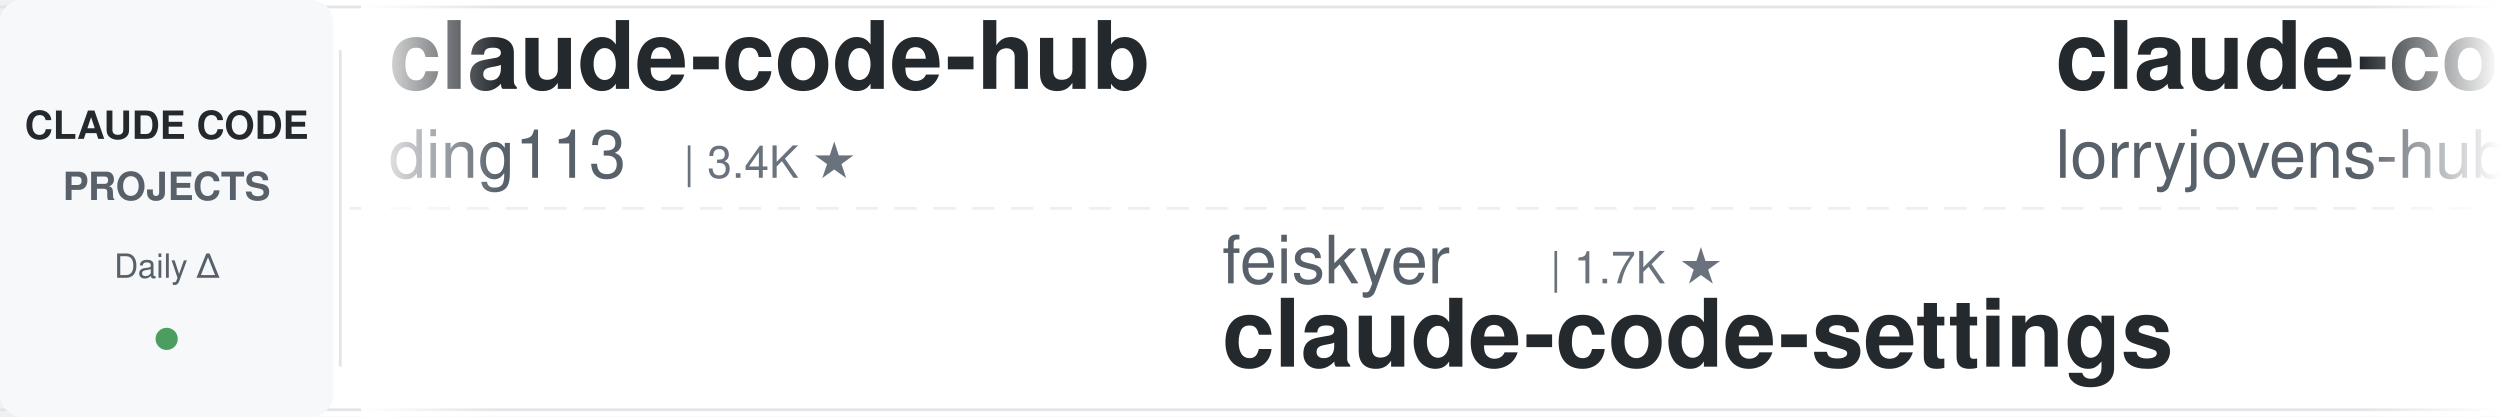
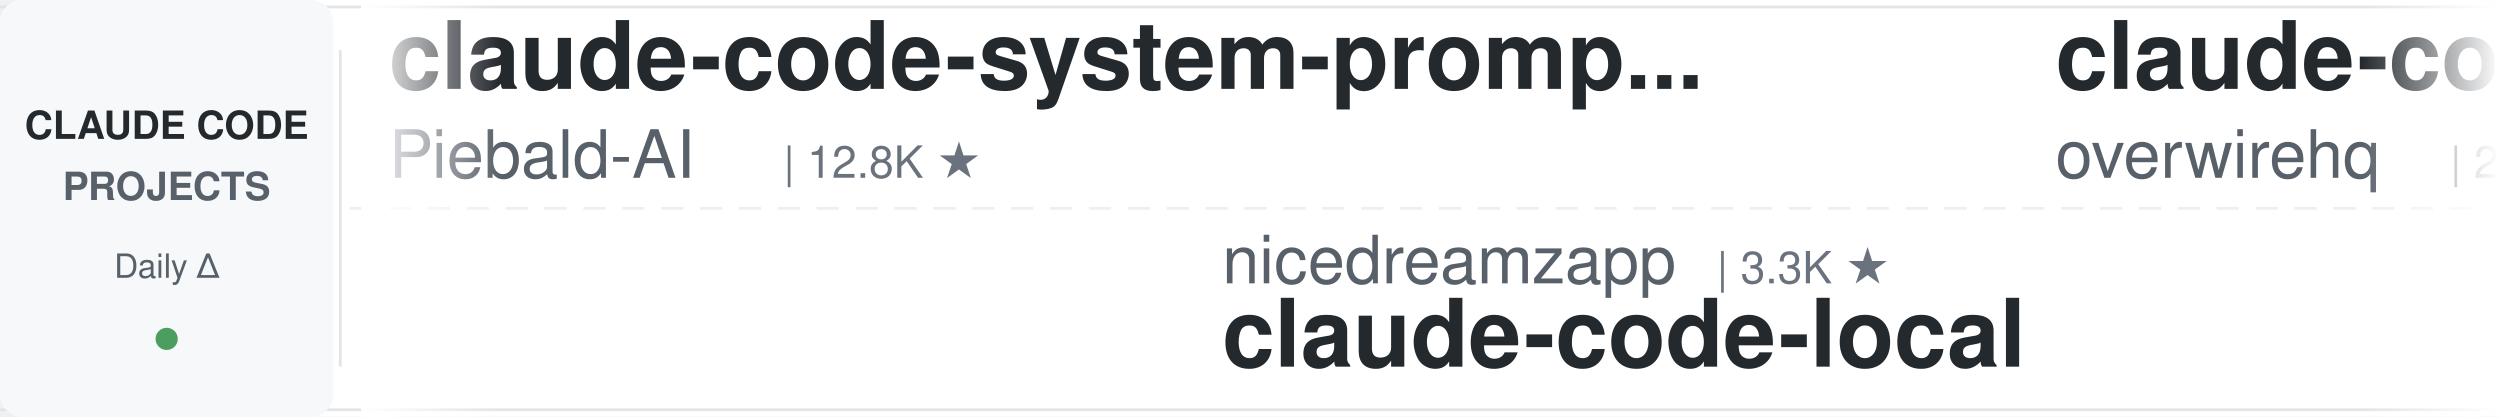
<svg xmlns="http://www.w3.org/2000/svg" width="900" height="150">
  <defs>
    <linearGradient id="leftFade" x1="0%" y1="0%" x2="100%" y2="0%">
      <stop offset="0%" style="stop-color:#ffffff;stop-opacity:1" />
      <stop offset="100%" style="stop-color:#ffffff;stop-opacity:0" />
    </linearGradient>
    <linearGradient id="rightFade" x1="0%" y1="0%" x2="100%" y2="0%">
      <stop offset="0%" style="stop-color:#ffffff;stop-opacity:0" />
      <stop offset="100%" style="stop-color:#ffffff;stop-opacity:1" />
    </linearGradient>
  </defs>
  <rect width="900" height="150" fill="#ffffff" rx="8" />
  <rect x="0" y="2" width="900" height="1" fill="#e1e4e8" />
  <rect x="0" y="147" width="900" height="1" fill="#e1e4e8" />
  <line x1="0" y1="75" x2="900" y2="75" stroke="#e1e4e8" stroke-width="1" stroke-dasharray="8 6" opacity="0.6" />
  <rect x="0" y="0" width="120" height="150" fill="#f6f8fa" rx="8" />
  <text x="60" y="50" font-family="-apple-system, BlinkMacSystemFont, 'Segoe UI', Helvetica, Arial, sans-serif" font-size="14" font-weight="600" fill="#24292e" text-anchor="middle">CLAUDE CODE</text>
  <text x="60" y="72" font-family="-apple-system, BlinkMacSystemFont, 'Segoe UI', Helvetica, Arial, sans-serif" font-size="14" font-weight="600" fill="#586069" text-anchor="middle">PROJECTS</text>
  <text x="60" y="100" font-family="-apple-system, BlinkMacSystemFont, 'Segoe UI', Helvetica, Arial, sans-serif" font-size="12" font-weight="500" fill="#586069" text-anchor="middle">Daily Δ</text>
  <circle cx="60" cy="122" r="4" fill="#22863a" opacity="0.8" />
  <rect x="122" y="18" width="1" height="114" fill="#e1e4e8" />
  <clipPath id="tickerClip">
    <rect x="130" y="0" width="770" height="150" />
  </clipPath>
  <g clip-path="url(#tickerClip)">
    <g id="tickerItems">
      <animateTransform attributeName="transform" attributeType="XML" type="translate" from="0 0" to="-3000 0" dur="54s" repeatCount="indefinite" />
      <g transform="translate(0, 0)">
-         <text x="140" y="32" font-family="-apple-system, BlinkMacSystemFont, 'Segoe UI', Helvetica, Arial, sans-serif" font-size="34" font-weight="600" fill="#24292e">claude-code-hub</text>
-         <text x="140" y="64" font-family="-apple-system, BlinkMacSystemFont, 'Segoe UI', Helvetica, Arial, sans-serif" font-size="24" font-weight="400" fill="#586069">ding113</text>
-         <text x="246" y="64" font-family="-apple-system, BlinkMacSystemFont, 'Segoe UI', Helvetica, Arial, sans-serif" font-size="16" font-weight="500" fill="#6a737d">| 3.4K ★</text>
+         <text x="140" y="32" font-family="-apple-system, BlinkMacSystemFont, 'Segoe UI', Helvetica, Arial, sans-serif" font-size="34" font-weight="600" fill="#24292e">claude-code-system-promp...</text>
+         <text x="140" y="64" font-family="-apple-system, BlinkMacSystemFont, 'Segoe UI', Helvetica, Arial, sans-serif" font-size="24" font-weight="400" fill="#586069">Piebald-AI</text>
+         <text x="282" y="64" font-family="-apple-system, BlinkMacSystemFont, 'Segoe UI', Helvetica, Arial, sans-serif" font-size="16" font-weight="500" fill="#6a737d">| 12.8K ★</text>
      </g>
      <g transform="translate(300, 0)">
-         <text x="140" y="102" font-family="-apple-system, BlinkMacSystemFont, 'Segoe UI', Helvetica, Arial, sans-serif" font-size="24" font-weight="400" fill="#586069">feiskyer</text>
-         <text x="258" y="102" font-family="-apple-system, BlinkMacSystemFont, 'Segoe UI', Helvetica, Arial, sans-serif" font-size="16" font-weight="500" fill="#6a737d">| 1.7K ★</text>
-         <text x="140" y="132" font-family="-apple-system, BlinkMacSystemFont, 'Segoe UI', Helvetica, Arial, sans-serif" font-size="34" font-weight="600" fill="#24292e">claude-code-settings</text>
+         <text x="140" y="102" font-family="-apple-system, BlinkMacSystemFont, 'Segoe UI', Helvetica, Arial, sans-serif" font-size="24" font-weight="400" fill="#586069">nicedreamzapp</text>
+         <text x="318" y="102" font-family="-apple-system, BlinkMacSystemFont, 'Segoe UI', Helvetica, Arial, sans-serif" font-size="16" font-weight="500" fill="#6a737d">| 3.3K ★</text>
+         <text x="140" y="132" font-family="-apple-system, BlinkMacSystemFont, 'Segoe UI', Helvetica, Arial, sans-serif" font-size="34" font-weight="600" fill="#24292e">claude-code-local</text>
      </g>
      <g transform="translate(600, 0)">
-         <text x="140" y="32" font-family="-apple-system, BlinkMacSystemFont, 'Segoe UI', Helvetica, Arial, sans-serif" font-size="34" font-weight="600" fill="#24292e">claude-code-rust</text>
-         <text x="140" y="64" font-family="-apple-system, BlinkMacSystemFont, 'Segoe UI', Helvetica, Arial, sans-serif" font-size="24" font-weight="400" fill="#586069">lorryjovens-hub</text>
-         <text x="342" y="64" font-family="-apple-system, BlinkMacSystemFont, 'Segoe UI', Helvetica, Arial, sans-serif" font-size="16" font-weight="500" fill="#6a737d">| 1.7K ★</text>
+         <text x="140" y="32" font-family="-apple-system, BlinkMacSystemFont, 'Segoe UI', Helvetica, Arial, sans-serif" font-size="34" font-weight="600" fill="#24292e">claude-code-telegram</text>
+         <text x="140" y="64" font-family="-apple-system, BlinkMacSystemFont, 'Segoe UI', Helvetica, Arial, sans-serif" font-size="24" font-weight="400" fill="#586069">overwirehq</text>
+         <text x="282" y="64" font-family="-apple-system, BlinkMacSystemFont, 'Segoe UI', Helvetica, Arial, sans-serif" font-size="16" font-weight="500" fill="#6a737d">| 2.8K ★</text>
      </g>
      <g transform="translate(900, 0)">
-         <text x="140" y="102" font-family="-apple-system, BlinkMacSystemFont, 'Segoe UI', Helvetica, Arial, sans-serif" font-size="24" font-weight="400" fill="#586069">shareAI-lab</text>
-         <text x="294" y="102" font-family="-apple-system, BlinkMacSystemFont, 'Segoe UI', Helvetica, Arial, sans-serif" font-size="16" font-weight="500" fill="#6a737d">| 77.6K ★</text>
-         <text x="140" y="132" font-family="-apple-system, BlinkMacSystemFont, 'Segoe UI', Helvetica, Arial, sans-serif" font-size="34" font-weight="600" fill="#24292e">learn-claude-code</text>
+         <text x="140" y="102" font-family="-apple-system, BlinkMacSystemFont, 'Segoe UI', Helvetica, Arial, sans-serif" font-size="24" font-weight="400" fill="#586069">AprilNEA</text>
+         <text x="258" y="102" font-family="-apple-system, BlinkMacSystemFont, 'Segoe UI', Helvetica, Arial, sans-serif" font-size="16" font-weight="500" fill="#6a737d">| 391 ★</text>
+         <text x="140" y="132" font-family="-apple-system, BlinkMacSystemFont, 'Segoe UI', Helvetica, Arial, sans-serif" font-size="34" font-weight="600" fill="#24292e">claude-code-source</text>
      </g>
      <g transform="translate(1200, 0)">
-         <text x="140" y="32" font-family="-apple-system, BlinkMacSystemFont, 'Segoe UI', Helvetica, Arial, sans-serif" font-size="34" font-weight="600" fill="#24292e">claude-code-tips</text>
-         <text x="140" y="64" font-family="-apple-system, BlinkMacSystemFont, 'Segoe UI', Helvetica, Arial, sans-serif" font-size="24" font-weight="400" fill="#586069">ykdojo</text>
-         <text x="234" y="64" font-family="-apple-system, BlinkMacSystemFont, 'Segoe UI', Helvetica, Arial, sans-serif" font-size="16" font-weight="500" fill="#6a737d">| 10.1K ★</text>
+         <text x="140" y="32" font-family="-apple-system, BlinkMacSystemFont, 'Segoe UI', Helvetica, Arial, sans-serif" font-size="34" font-weight="600" fill="#24292e">learn-claude-code</text>
+         <text x="140" y="64" font-family="-apple-system, BlinkMacSystemFont, 'Segoe UI', Helvetica, Arial, sans-serif" font-size="24" font-weight="400" fill="#586069">shareAI-lab</text>
+         <text x="294" y="64" font-family="-apple-system, BlinkMacSystemFont, 'Segoe UI', Helvetica, Arial, sans-serif" font-size="16" font-weight="500" fill="#6a737d">| 77.6K ★</text>
      </g>
      <g transform="translate(1500, 0)">
-         <text x="140" y="102" font-family="-apple-system, BlinkMacSystemFont, 'Segoe UI', Helvetica, Arial, sans-serif" font-size="24" font-weight="400" fill="#586069">luyao618</text>
-         <text x="258" y="102" font-family="-apple-system, BlinkMacSystemFont, 'Segoe UI', Helvetica, Arial, sans-serif" font-size="16" font-weight="500" fill="#6a737d">| 1.7K ★</text>
-         <text x="140" y="132" font-family="-apple-system, BlinkMacSystemFont, 'Segoe UI', Helvetica, Arial, sans-serif" font-size="34" font-weight="600" fill="#24292e">Claude-Code-Source-Study</text>
-       </g>
-       <g transform="translate(1800, 0)">
-         <text x="140" y="32" font-family="-apple-system, BlinkMacSystemFont, 'Segoe UI', Helvetica, Arial, sans-serif" font-size="34" font-weight="600" fill="#24292e">Auto-claude-code-researc...</text>
-         <text x="140" y="64" font-family="-apple-system, BlinkMacSystemFont, 'Segoe UI', Helvetica, Arial, sans-serif" font-size="24" font-weight="400" fill="#586069">wanshuiyin</text>
-         <text x="282" y="64" font-family="-apple-system, BlinkMacSystemFont, 'Segoe UI', Helvetica, Arial, sans-serif" font-size="16" font-weight="500" fill="#6a737d">| 16.6K ★</text>
-       </g>
-       <g transform="translate(2100, 0)">
-         <text x="140" y="102" font-family="-apple-system, BlinkMacSystemFont, 'Segoe UI', Helvetica, Arial, sans-serif" font-size="24" font-weight="400" fill="#586069">multica-ai</text>
-         <text x="282" y="102" font-family="-apple-system, BlinkMacSystemFont, 'Segoe UI', Helvetica, Arial, sans-serif" font-size="16" font-weight="500" fill="#6a737d">| 215.2K ★</text>
-         <text x="140" y="132" font-family="-apple-system, BlinkMacSystemFont, 'Segoe UI', Helvetica, Arial, sans-serif" font-size="34" font-weight="600" fill="#24292e">andrej-karpathy-skills</text>
-       </g>
-       <g transform="translate(2400, 0)">
-         <text x="140" y="32" font-family="-apple-system, BlinkMacSystemFont, 'Segoe UI', Helvetica, Arial, sans-serif" font-size="34" font-weight="600" fill="#24292e">claude-code-rev</text>
-         <text x="140" y="64" font-family="-apple-system, BlinkMacSystemFont, 'Segoe UI', Helvetica, Arial, sans-serif" font-size="24" font-weight="400" fill="#586069">oboard</text>
-         <text x="234" y="64" font-family="-apple-system, BlinkMacSystemFont, 'Segoe UI', Helvetica, Arial, sans-serif" font-size="16" font-weight="500" fill="#6a737d">| 3.3K ★</text>
-       </g>
-       <g transform="translate(2700, 0)">
        <text x="140" y="102" font-family="-apple-system, BlinkMacSystemFont, 'Segoe UI', Helvetica, Arial, sans-serif" font-size="24" font-weight="400" fill="#586069">ponponon</text>
        <text x="258" y="102" font-family="-apple-system, BlinkMacSystemFont, 'Segoe UI', Helvetica, Arial, sans-serif" font-size="16" font-weight="500" fill="#6a737d">| 2.3K ★</text>
        <text x="140" y="132" font-family="-apple-system, BlinkMacSystemFont, 'Segoe UI', Helvetica, Arial, sans-serif" font-size="34" font-weight="600" fill="#24292e">claude_code_src</text>
      </g>
+       <g transform="translate(1800, 0)">
+         <text x="140" y="32" font-family="-apple-system, BlinkMacSystemFont, 'Segoe UI', Helvetica, Arial, sans-serif" font-size="34" font-weight="600" fill="#24292e">oh-my-claudecode</text>
+         <text x="140" y="64" font-family="-apple-system, BlinkMacSystemFont, 'Segoe UI', Helvetica, Arial, sans-serif" font-size="24" font-weight="400" fill="#586069">Yeachan-Heo</text>
+         <text x="294" y="64" font-family="-apple-system, BlinkMacSystemFont, 'Segoe UI', Helvetica, Arial, sans-serif" font-size="16" font-weight="500" fill="#6a737d">| 39.4K ★</text>
+       </g>
+       <g transform="translate(2100, 0)">
+         <text x="140" y="102" font-family="-apple-system, BlinkMacSystemFont, 'Segoe UI', Helvetica, Arial, sans-serif" font-size="24" font-weight="400" fill="#586069">jqueryscript</text>
+         <text x="306" y="102" font-family="-apple-system, BlinkMacSystemFont, 'Segoe UI', Helvetica, Arial, sans-serif" font-size="16" font-weight="500" fill="#6a737d">| 517 ★</text>
+         <text x="140" y="132" font-family="-apple-system, BlinkMacSystemFont, 'Segoe UI', Helvetica, Arial, sans-serif" font-size="34" font-weight="600" fill="#24292e">awesome-claude-code</text>
+       </g>
+       <g transform="translate(2400, 0)">
+         <text x="140" y="32" font-family="-apple-system, BlinkMacSystemFont, 'Segoe UI', Helvetica, Arial, sans-serif" font-size="34" font-weight="600" fill="#24292e">claude-code-tudou</text>
+         <text x="140" y="64" font-family="-apple-system, BlinkMacSystemFont, 'Segoe UI', Helvetica, Arial, sans-serif" font-size="24" font-weight="400" fill="#586069">AICoderTudou</text>
+         <text x="306" y="64" font-family="-apple-system, BlinkMacSystemFont, 'Segoe UI', Helvetica, Arial, sans-serif" font-size="16" font-weight="500" fill="#6a737d">| 494 ★</text>
+       </g>
+       <g transform="translate(2700, 0)">
+         <text x="140" y="102" font-family="-apple-system, BlinkMacSystemFont, 'Segoe UI', Helvetica, Arial, sans-serif" font-size="24" font-weight="400" fill="#586069">JrCx7scC</text>
+         <text x="258" y="102" font-family="-apple-system, BlinkMacSystemFont, 'Segoe UI', Helvetica, Arial, sans-serif" font-size="16" font-weight="500" fill="#6a737d">| 376 ★</text>
+         <text x="140" y="132" font-family="-apple-system, BlinkMacSystemFont, 'Segoe UI', Helvetica, Arial, sans-serif" font-size="34" font-weight="600" fill="#24292e">claude-code-source</text>
+       </g>
      <g transform="translate(3000, 0)">
-         <text x="140" y="32" font-family="-apple-system, BlinkMacSystemFont, 'Segoe UI', Helvetica, Arial, sans-serif" font-size="34" font-weight="600" fill="#24292e">claude-code-hub</text>
-         <text x="140" y="64" font-family="-apple-system, BlinkMacSystemFont, 'Segoe UI', Helvetica, Arial, sans-serif" font-size="24" font-weight="400" fill="#586069">ding113</text>
-         <text x="246" y="64" font-family="-apple-system, BlinkMacSystemFont, 'Segoe UI', Helvetica, Arial, sans-serif" font-size="16" font-weight="500" fill="#6a737d">| 3.4K ★</text>
+         <text x="140" y="32" font-family="-apple-system, BlinkMacSystemFont, 'Segoe UI', Helvetica, Arial, sans-serif" font-size="34" font-weight="600" fill="#24292e">claude-code-system-promp...</text>
+         <text x="140" y="64" font-family="-apple-system, BlinkMacSystemFont, 'Segoe UI', Helvetica, Arial, sans-serif" font-size="24" font-weight="400" fill="#586069">Piebald-AI</text>
+         <text x="282" y="64" font-family="-apple-system, BlinkMacSystemFont, 'Segoe UI', Helvetica, Arial, sans-serif" font-size="16" font-weight="500" fill="#6a737d">| 12.8K ★</text>
      </g>
      <g transform="translate(3300, 0)">
-         <text x="140" y="102" font-family="-apple-system, BlinkMacSystemFont, 'Segoe UI', Helvetica, Arial, sans-serif" font-size="24" font-weight="400" fill="#586069">feiskyer</text>
-         <text x="258" y="102" font-family="-apple-system, BlinkMacSystemFont, 'Segoe UI', Helvetica, Arial, sans-serif" font-size="16" font-weight="500" fill="#6a737d">| 1.7K ★</text>
-         <text x="140" y="132" font-family="-apple-system, BlinkMacSystemFont, 'Segoe UI', Helvetica, Arial, sans-serif" font-size="34" font-weight="600" fill="#24292e">claude-code-settings</text>
+         <text x="140" y="102" font-family="-apple-system, BlinkMacSystemFont, 'Segoe UI', Helvetica, Arial, sans-serif" font-size="24" font-weight="400" fill="#586069">nicedreamzapp</text>
+         <text x="318" y="102" font-family="-apple-system, BlinkMacSystemFont, 'Segoe UI', Helvetica, Arial, sans-serif" font-size="16" font-weight="500" fill="#6a737d">| 3.3K ★</text>
+         <text x="140" y="132" font-family="-apple-system, BlinkMacSystemFont, 'Segoe UI', Helvetica, Arial, sans-serif" font-size="34" font-weight="600" fill="#24292e">claude-code-local</text>
      </g>
      <g transform="translate(3600, 0)">
-         <text x="140" y="32" font-family="-apple-system, BlinkMacSystemFont, 'Segoe UI', Helvetica, Arial, sans-serif" font-size="34" font-weight="600" fill="#24292e">claude-code-rust</text>
-         <text x="140" y="64" font-family="-apple-system, BlinkMacSystemFont, 'Segoe UI', Helvetica, Arial, sans-serif" font-size="24" font-weight="400" fill="#586069">lorryjovens-hub</text>
-         <text x="342" y="64" font-family="-apple-system, BlinkMacSystemFont, 'Segoe UI', Helvetica, Arial, sans-serif" font-size="16" font-weight="500" fill="#6a737d">| 1.7K ★</text>
+         <text x="140" y="32" font-family="-apple-system, BlinkMacSystemFont, 'Segoe UI', Helvetica, Arial, sans-serif" font-size="34" font-weight="600" fill="#24292e">claude-code-telegram</text>
+         <text x="140" y="64" font-family="-apple-system, BlinkMacSystemFont, 'Segoe UI', Helvetica, Arial, sans-serif" font-size="24" font-weight="400" fill="#586069">overwirehq</text>
+         <text x="282" y="64" font-family="-apple-system, BlinkMacSystemFont, 'Segoe UI', Helvetica, Arial, sans-serif" font-size="16" font-weight="500" fill="#6a737d">| 2.8K ★</text>
      </g>
      <g transform="translate(3900, 0)">
-         <text x="140" y="102" font-family="-apple-system, BlinkMacSystemFont, 'Segoe UI', Helvetica, Arial, sans-serif" font-size="24" font-weight="400" fill="#586069">shareAI-lab</text>
-         <text x="294" y="102" font-family="-apple-system, BlinkMacSystemFont, 'Segoe UI', Helvetica, Arial, sans-serif" font-size="16" font-weight="500" fill="#6a737d">| 77.6K ★</text>
-         <text x="140" y="132" font-family="-apple-system, BlinkMacSystemFont, 'Segoe UI', Helvetica, Arial, sans-serif" font-size="34" font-weight="600" fill="#24292e">learn-claude-code</text>
+         <text x="140" y="102" font-family="-apple-system, BlinkMacSystemFont, 'Segoe UI', Helvetica, Arial, sans-serif" font-size="24" font-weight="400" fill="#586069">AprilNEA</text>
+         <text x="258" y="102" font-family="-apple-system, BlinkMacSystemFont, 'Segoe UI', Helvetica, Arial, sans-serif" font-size="16" font-weight="500" fill="#6a737d">| 391 ★</text>
+         <text x="140" y="132" font-family="-apple-system, BlinkMacSystemFont, 'Segoe UI', Helvetica, Arial, sans-serif" font-size="34" font-weight="600" fill="#24292e">claude-code-source</text>
      </g>
    </g>
  </g>
  <rect x="130" y="0" width="50" height="150" fill="url(#leftFade)" />
  <rect x="850" y="0" width="50" height="150" fill="url(#rightFade)" />
</svg>
